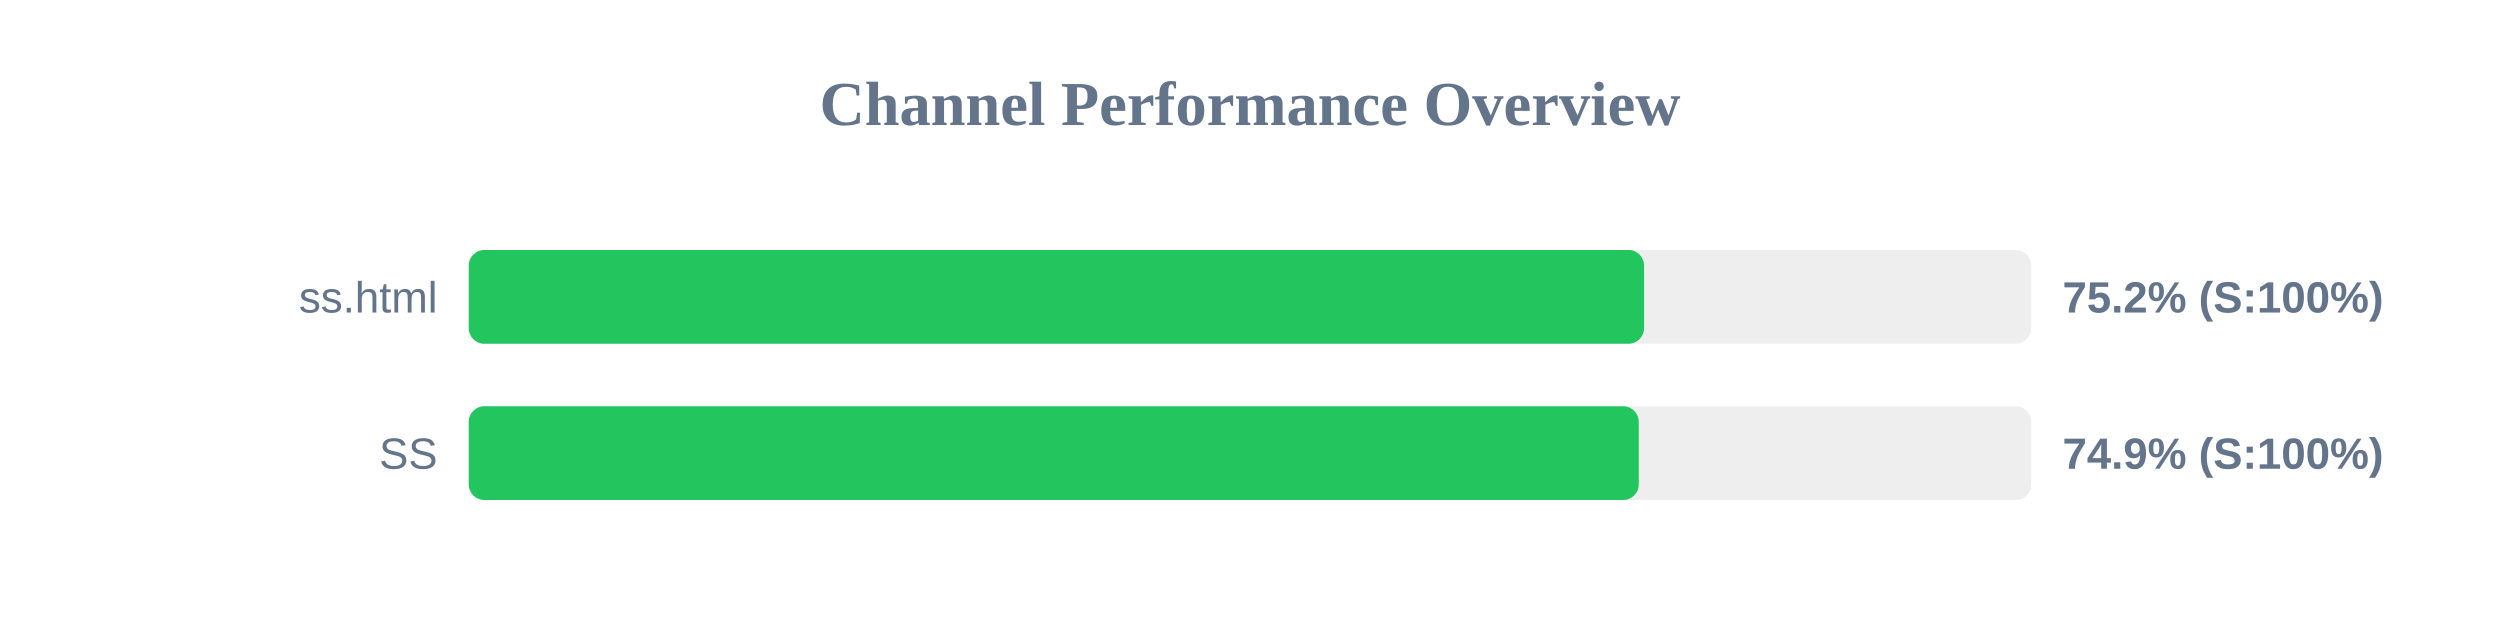
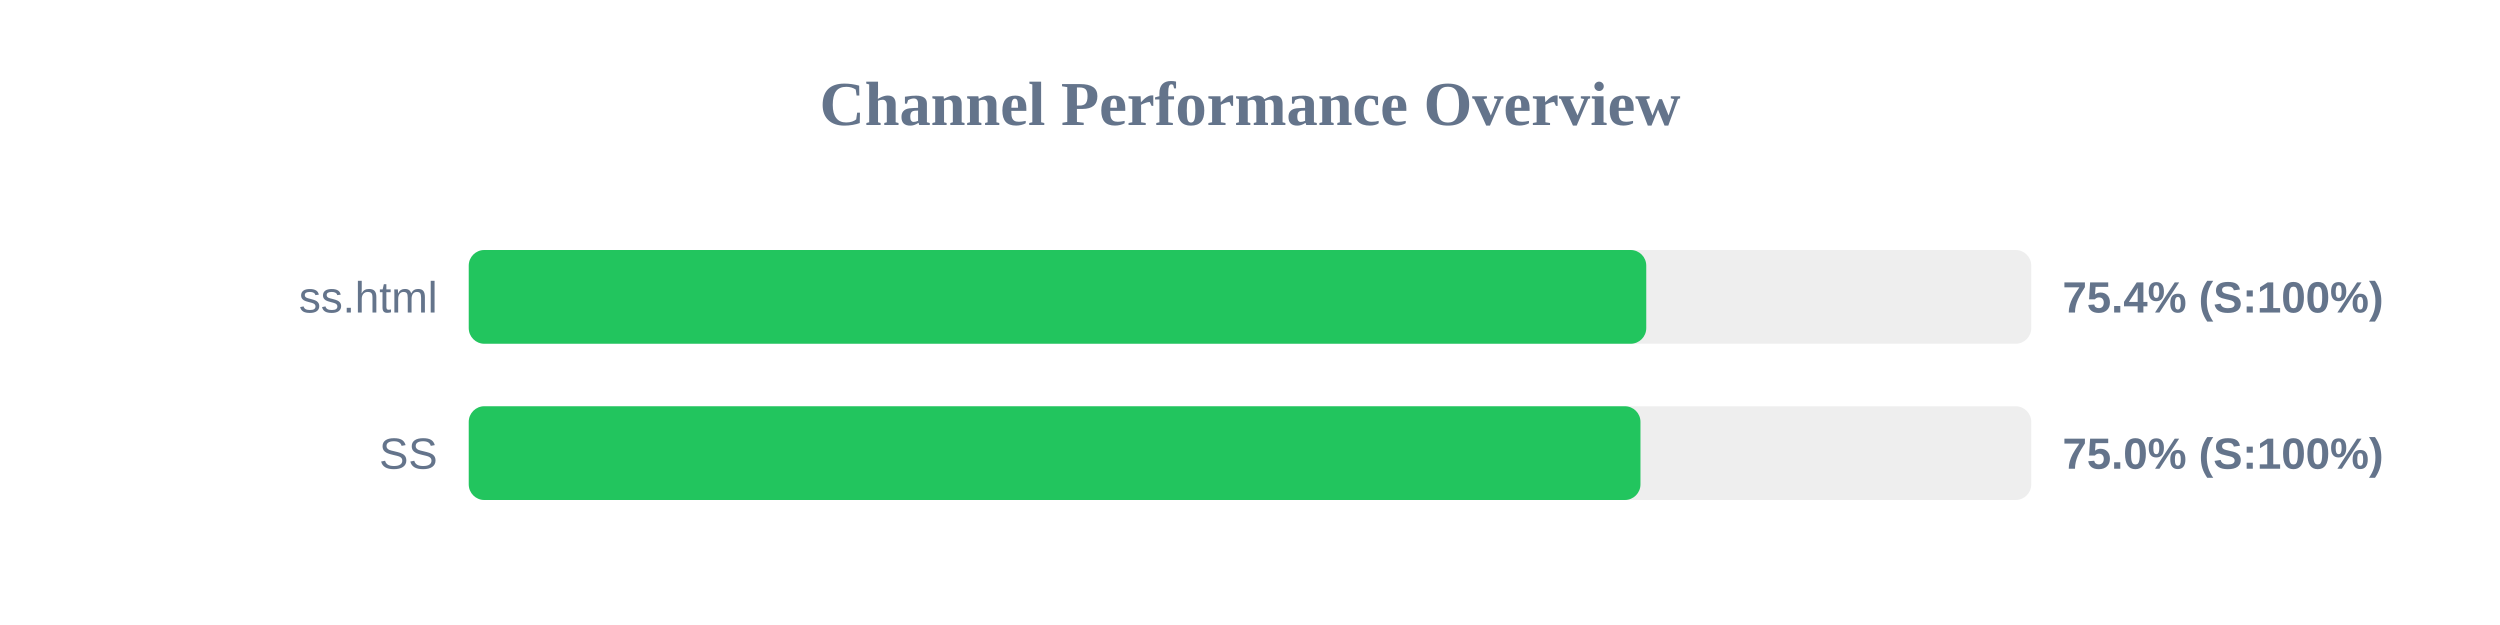
<svg xmlns="http://www.w3.org/2000/svg" width="800" height="200" version="1.1">
  <style>
        .row { font: 14px Arial; fill: #64748b; }
        .score { font: bold 14px Arial; fill: #64748b; }
    </style>
  <text x="400" y="40" text-anchor="middle" font-size="20px" font-weight="bold" fill="#64748b">Channel Performance Overview</text>
  <rect x="150" y="80" width="500" height="30" fill="#eee" rx="5" />
-   <rect x="150" y="80" width="376.1" height="30" fill="#22c55e" rx="5" />
+   <rect x="150" y="80" width="376.8" height="30" fill="#22c55e" rx="5" />
  <text x="140" y="100" text-anchor="end" class="row">ss.html</text>
-   <text x="660" y="100" text-anchor="start" class="score">75.2% (S:100%)</text>
+   <text x="660" y="100" text-anchor="start" class="score">75.4% (S:100%)</text>
  <rect x="150" y="130" width="500" height="30" fill="#eee" rx="5" />
-   <rect x="150" y="130" width="374.4" height="30" fill="#22c55e" rx="5" />
+   <rect x="150" y="130" width="374.95" height="30" fill="#22c55e" rx="5" />
  <text x="140" y="150" text-anchor="end" class="row">SS</text>
-   <text x="660" y="150" text-anchor="start" class="score">74.9% (S:100%)</text>
+   <text x="660" y="150" text-anchor="start" class="score">75.0% (S:100%)</text>
</svg>
